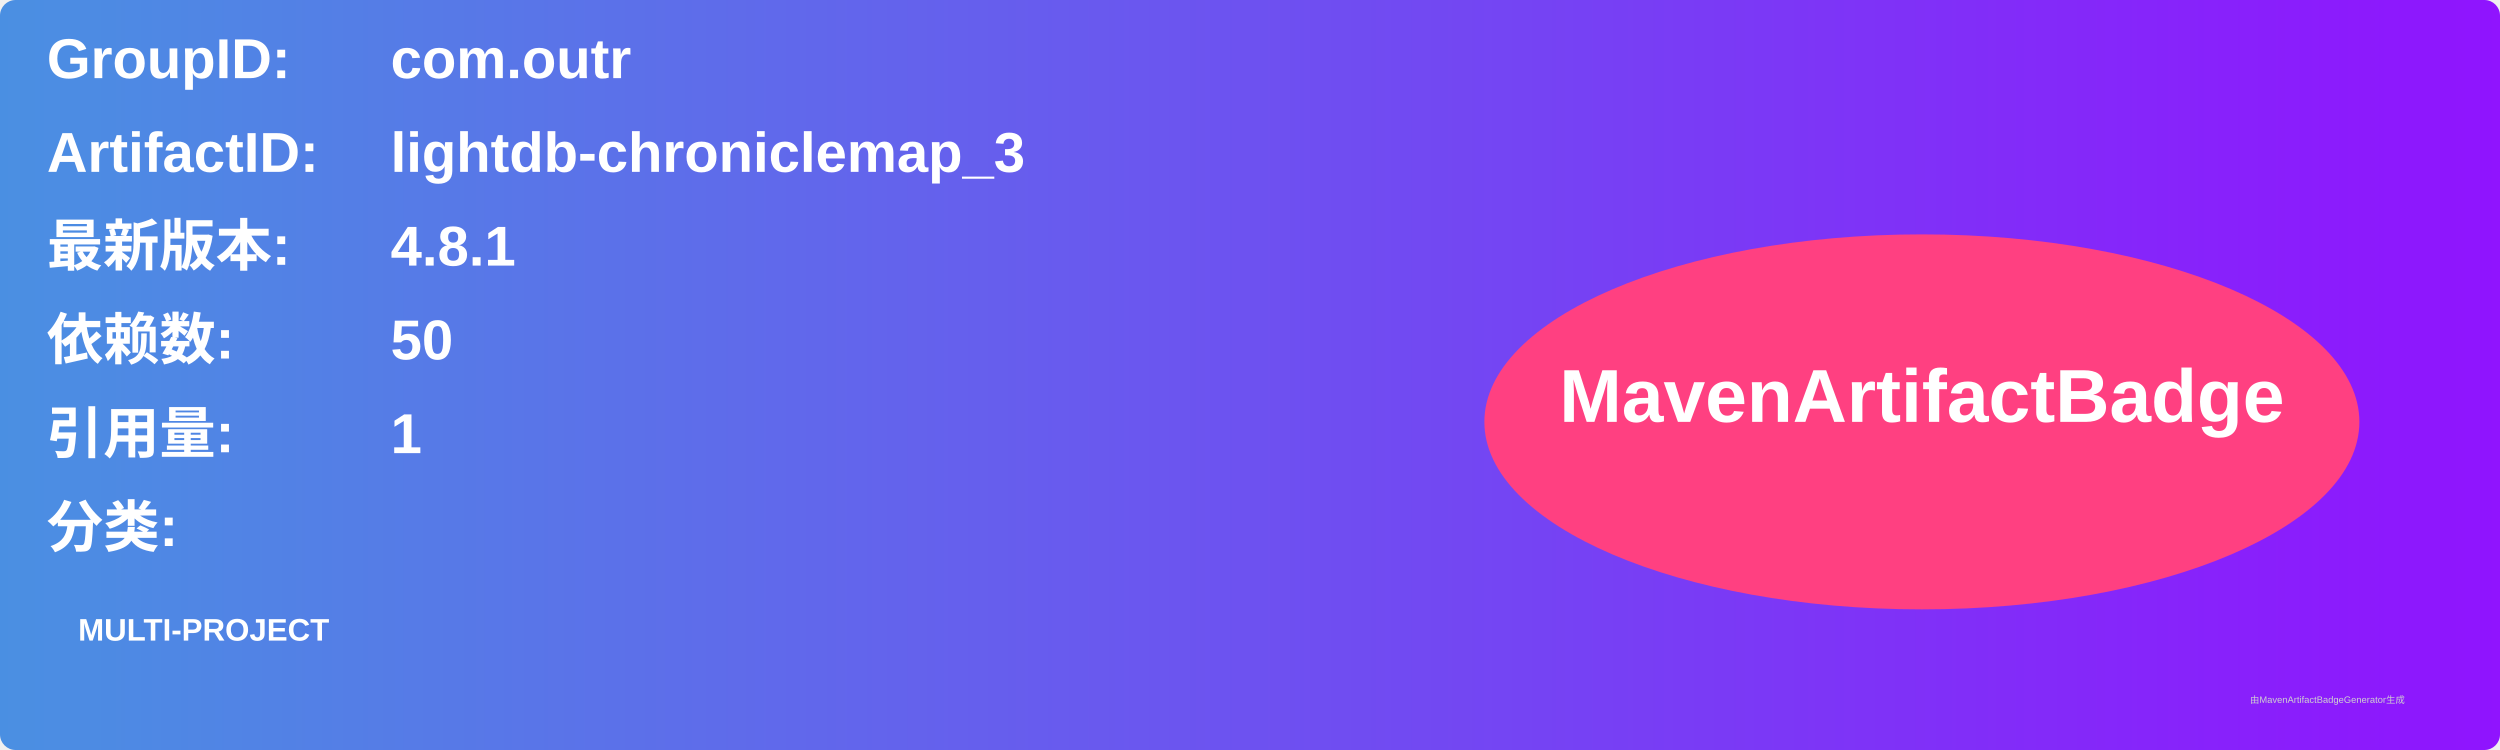
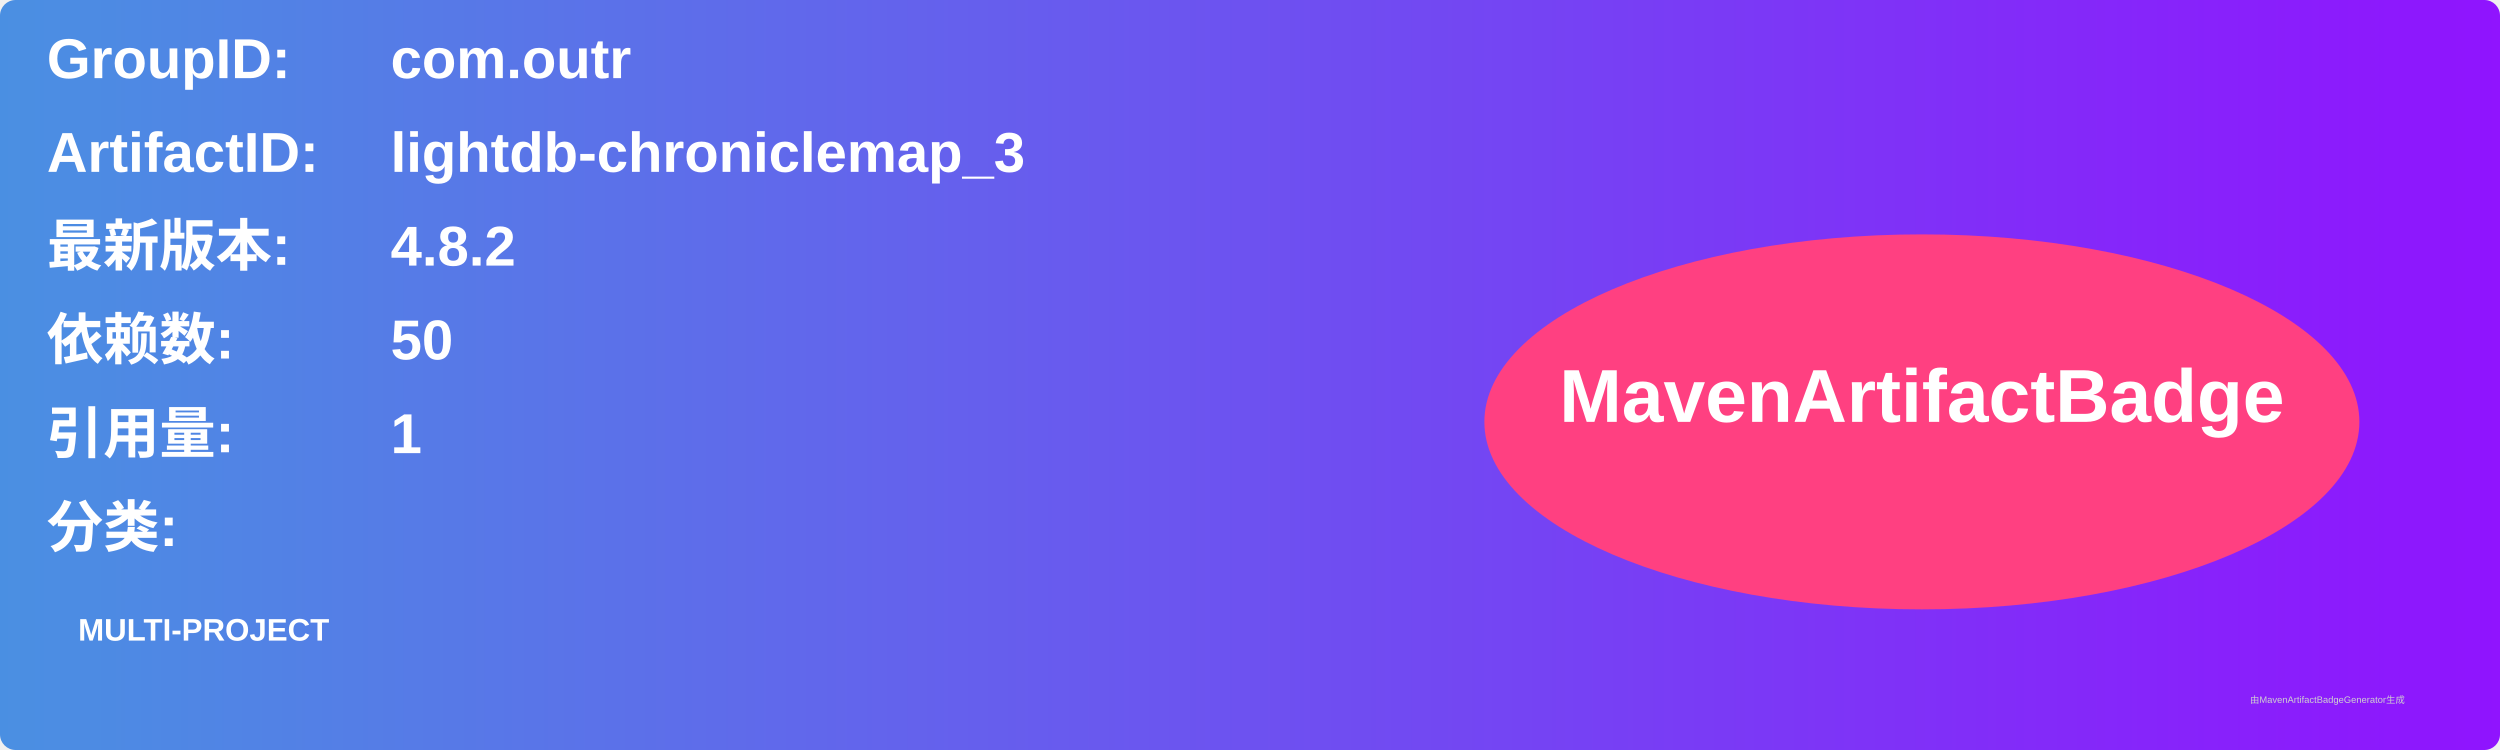
<svg xmlns="http://www.w3.org/2000/svg" width="800" height="240" viewBox="0 0 800 240">
  <linearGradient id="grad" x1="0%" y1="0%" x2="100%" y2="0%">
    <stop offset="0%" stop-color="#4a90e2" />
    <stop offset="100%" stop-color="#9013fe" />
  </linearGradient>
  <rect width="100%" height="100%" rx="5" ry="5" fill="url(#grad)" />
  <g transform="translate(15, 15)">
    <text x="0" y="10" font-family="Arial" font-size="18" fill="white" font-weight="bold" width="260">GroupID:</text>
    <text x="110" y="10" font-family="Arial" font-size="18" fill="white" font-weight="bold" width="460">com.outr</text>
    <text x="0" y="40" font-family="Arial" font-size="18" fill="white" font-weight="bold" width="260">ArtifactID:</text>
    <text x="110" y="40" font-family="Arial" font-size="18" fill="white" font-weight="bold" width="460">lightdb-chroniclemap_3</text>
    <text x="0" y="70" font-family="Arial" font-size="18" fill="white" font-weight="bold">最新版本:</text>
    <text x="110" y="70" font-family="Arial" font-size="18" fill="white" font-weight="bold">
-       <tspan font-weight="bold">4.8.1</tspan>
+       <tspan font-weight="bold">4.8.2</tspan>
    </text>
    <text x="0" y="100" font-family="Arial" font-size="18" fill="white" font-weight="bold">依赖数: </text>
    <text x="110" y="100" font-family="Arial" font-size="18" fill="white">
      <tspan font-weight="bold">50</tspan>
    </text>
    <text x="0" y="130" font-family="Arial" font-size="18" fill="white" font-weight="bold">引用量: </text>
    <text x="110" y="130" font-family="Arial" font-size="18" fill="white">
      <tspan font-weight="bold">1</tspan>
    </text>
    <text x="0" y="160" font-family="Arial" font-size="18" fill="white" font-weight="bold">分类:</text>
    <text x="10" y="190" font-family="Arial" font-size="10" fill="white">
      <tspan font-weight="bold">MULTI-PROJECT</tspan>
    </text>
    <ellipse cx="600" cy="120" rx="140" ry="60" fill="#ff4081" />
    <text x="600" y="120" text-anchor="middle" font-family="Arial" font-size="24" fill="white" font-weight="bold">MavenArtifactBadge</text>
  </g>
  <text x="720" y="225" font-family="Arial" font-size="3" fill="#d0d0d0">由MavenArtifactBadgeGenerator生成</text>
</svg>
